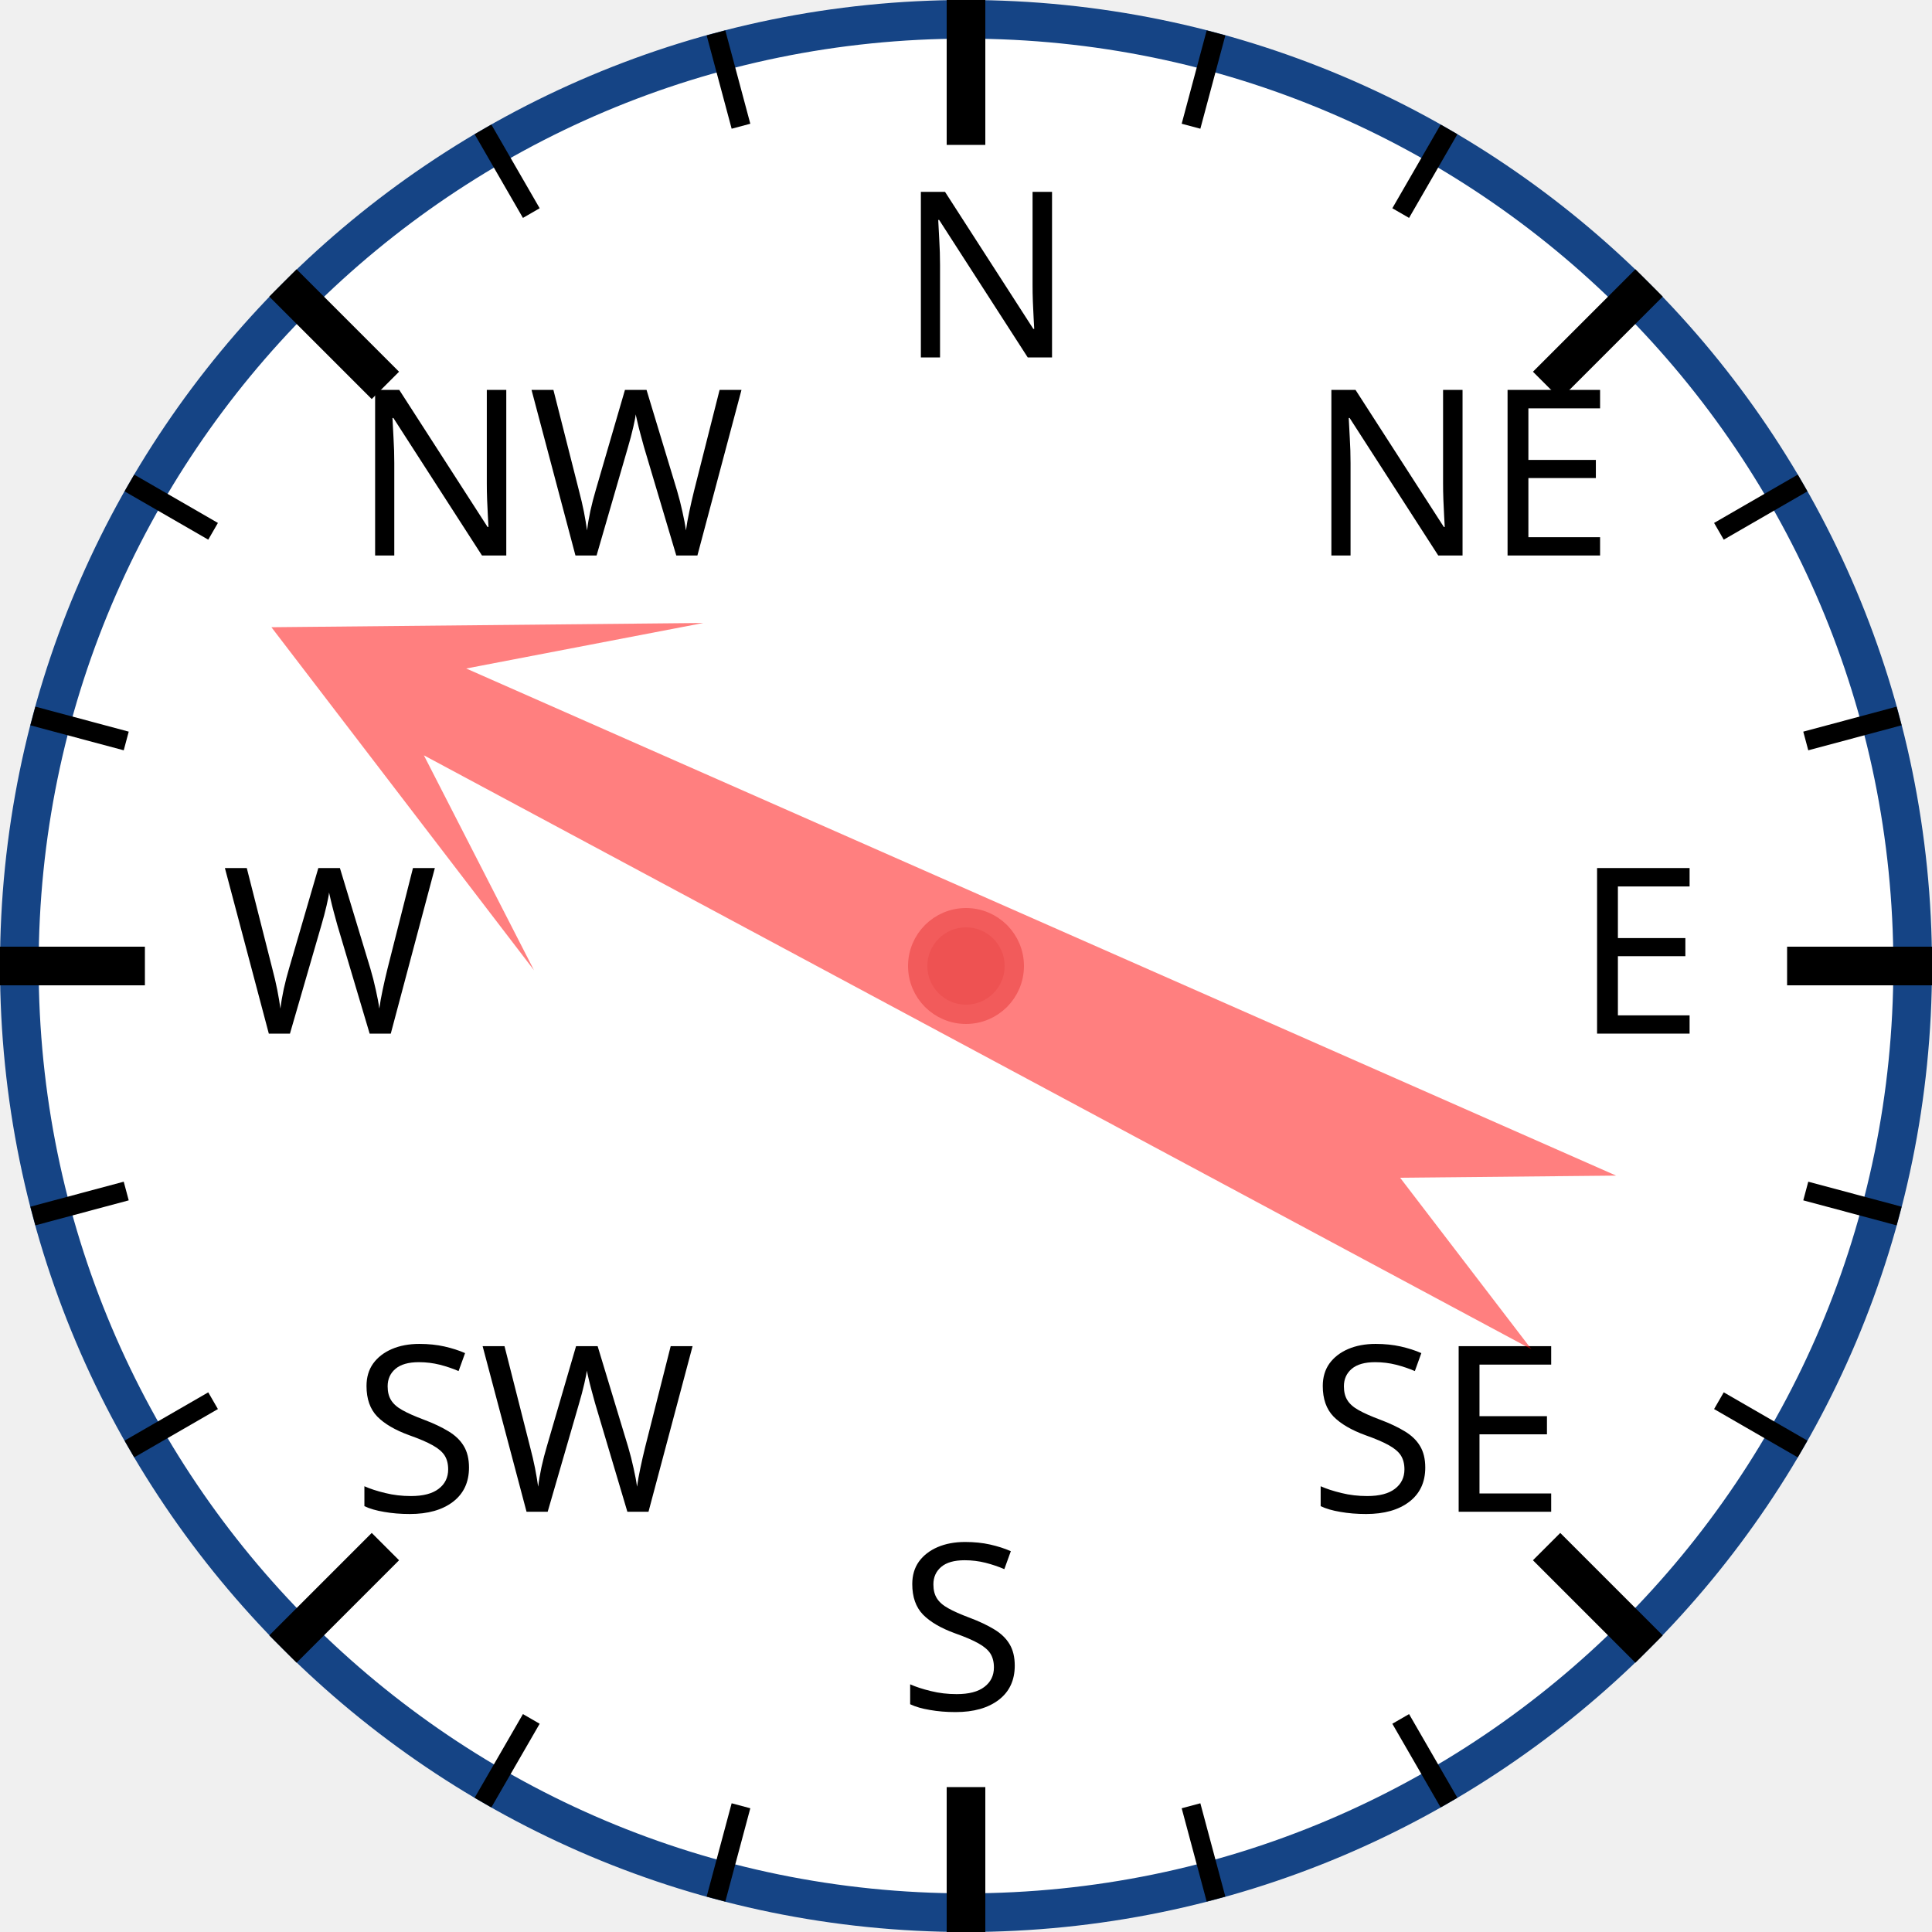
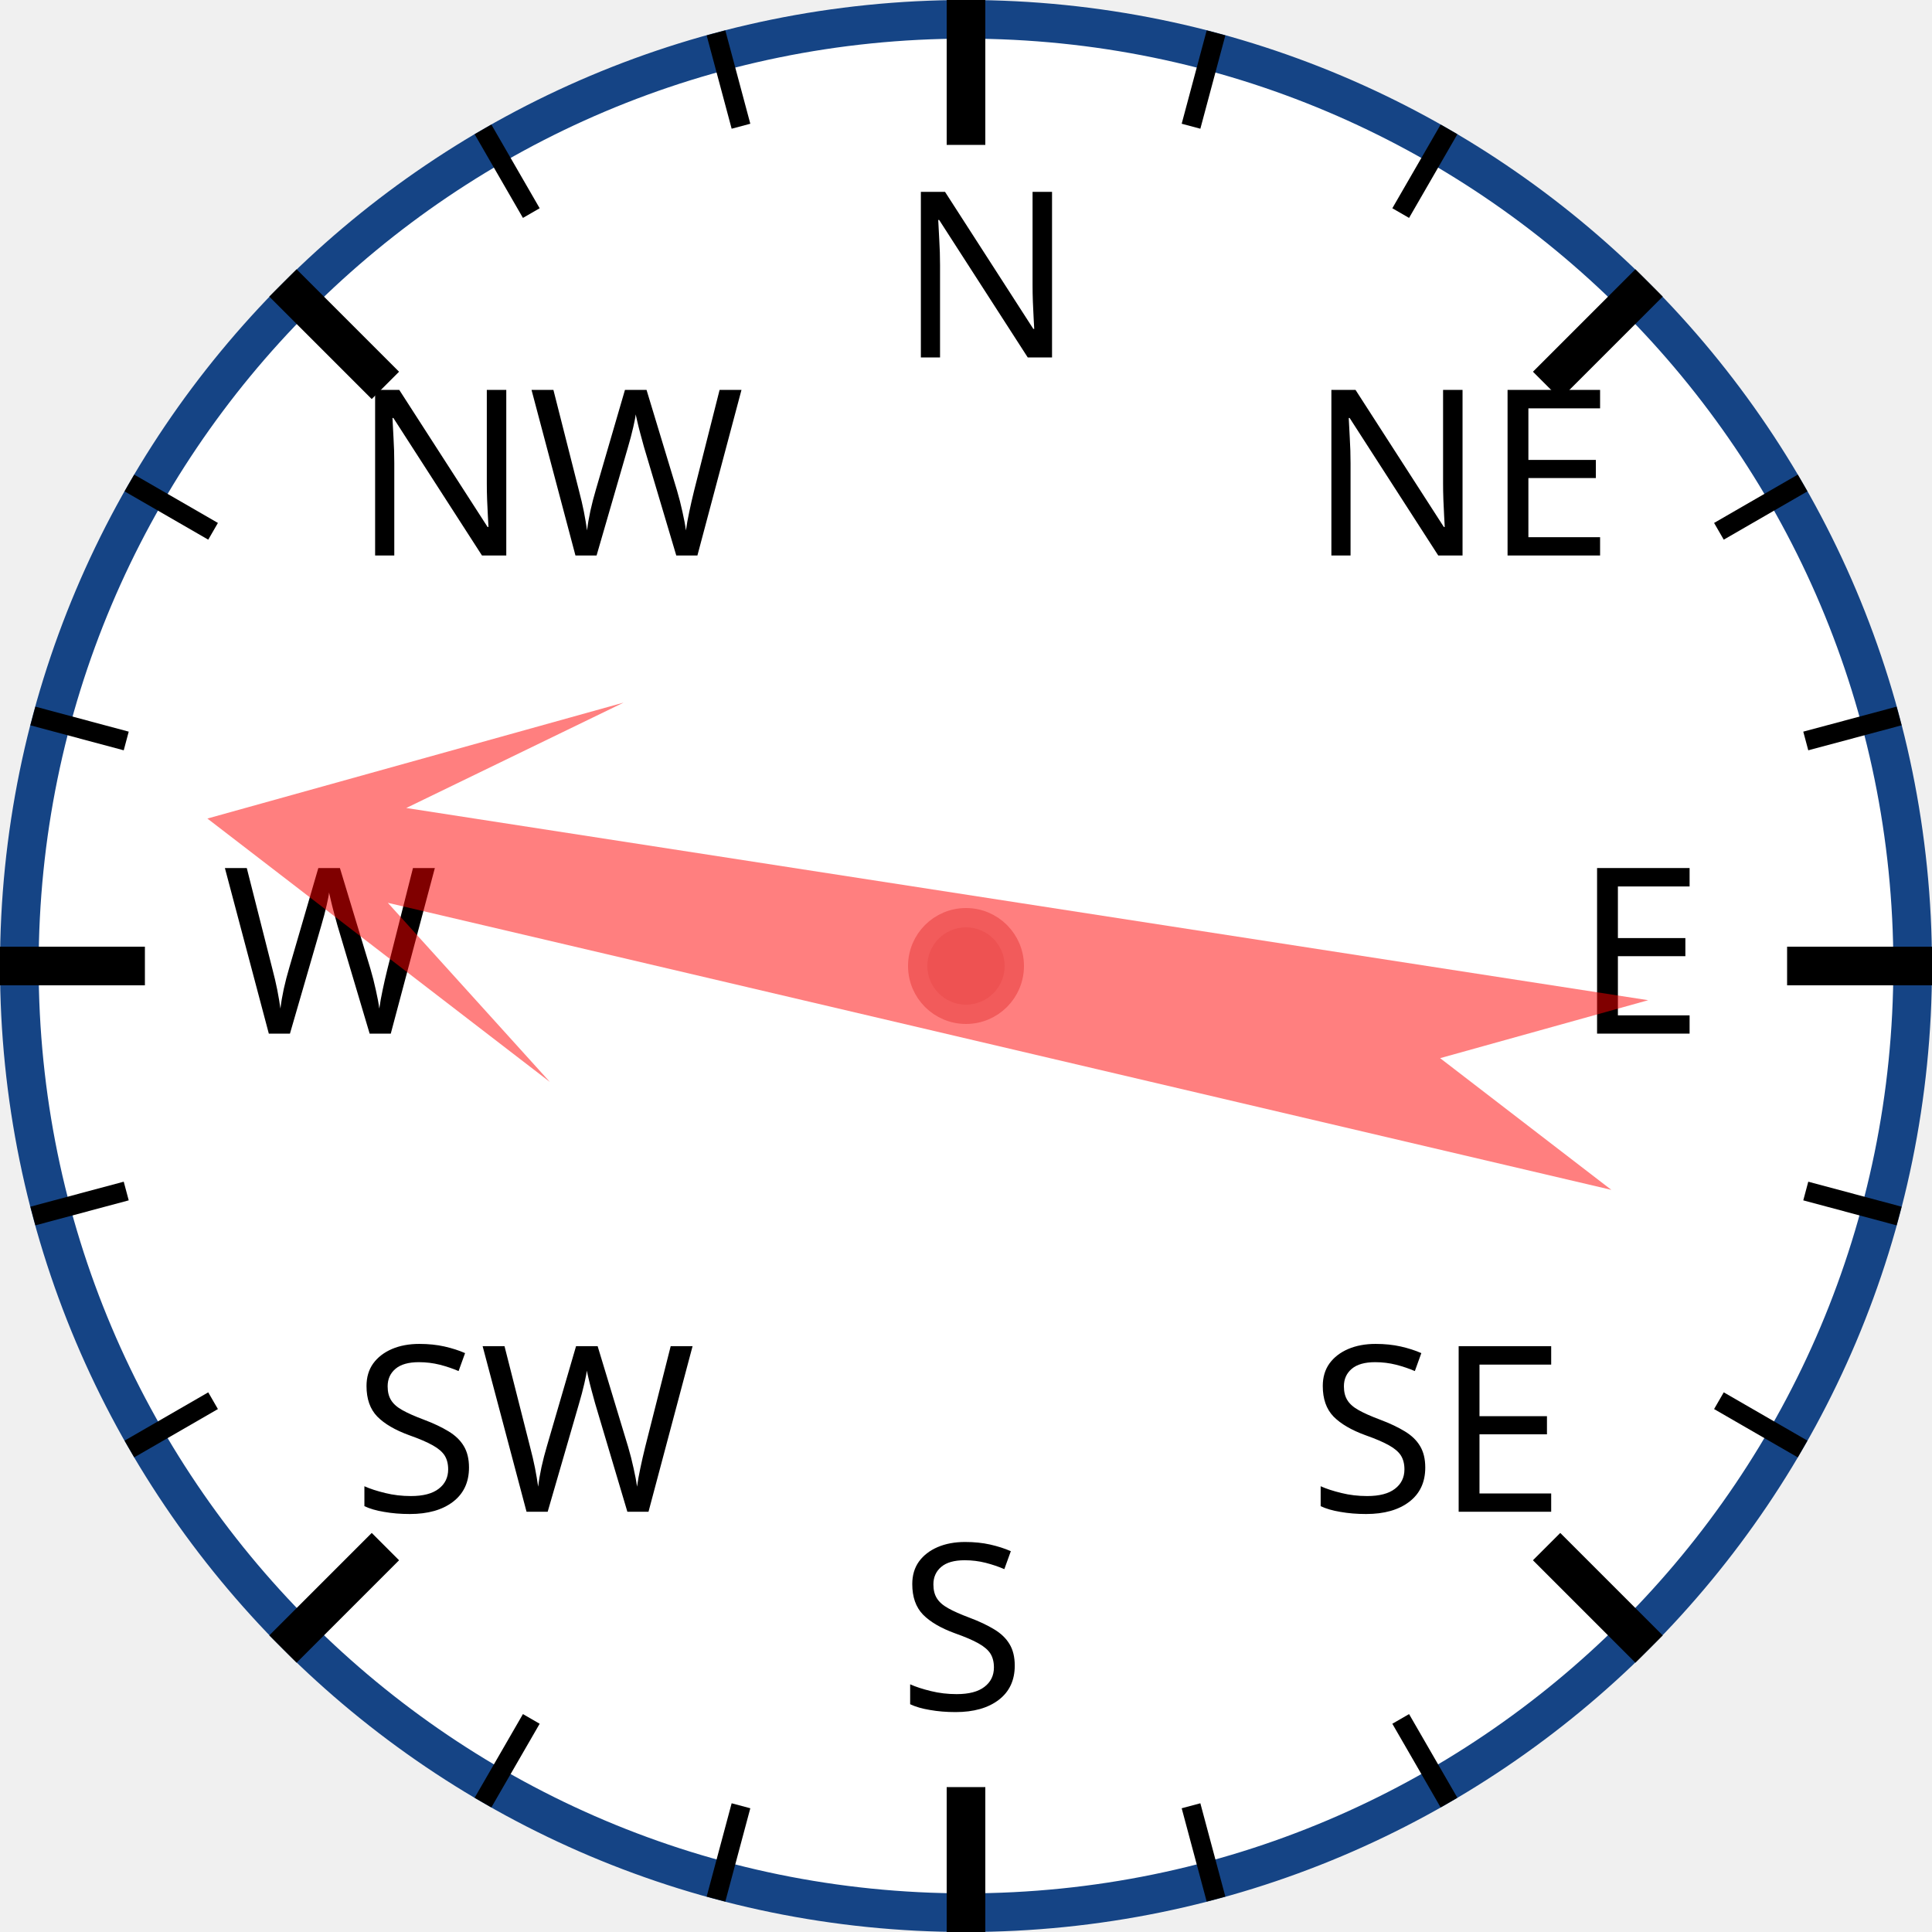
<svg xmlns="http://www.w3.org/2000/svg" width="120px" height="120px" viewBox="0 0 200 200">
  <circle cx="100" cy="100" r="98" style="fill: white; stroke: #154485; stroke-width: 4;" />
  <text x="93.0" y="37.0" style="font-family: sans-serif; font-size: 18pt;">N</text>
  <line x1="100.0" y1="0.0" x2="100.0" y2="15.0" style="stroke: black; stroke-width: 4;" />
  <line x1="74.118" y1="3.407" x2="76.706" y2="13.067" style="stroke: black; stroke-width: 2;" />
  <line x1="50" y1="13.397" x2="55" y2="22.058" style="stroke: black; stroke-width: 2;" />
  <text x="36.503" y="57.503" style="font-family: sans-serif; font-size: 18pt;">NW</text>
  <line x1="29.289" y1="29.289" x2="39.896" y2="39.896" style="stroke: black; stroke-width: 4;" />
  <line x1="13.397" y1="50" x2="22.058" y2="55" style="stroke: black; stroke-width: 2;" />
  <line x1="3.407" y1="74.118" x2="13.067" y2="76.706" style="stroke: black; stroke-width: 2;" />
  <text x="23.0" y="107.0" style="font-family: sans-serif; font-size: 18pt;">W</text>
  <line x1="0.0" y1="100.0" x2="15.0" y2="100.0" style="stroke: black; stroke-width: 4;" />
  <line x1="3.407" y1="125.882" x2="13.067" y2="123.294" style="stroke: black; stroke-width: 2;" />
  <line x1="13.397" y1="150" x2="22.058" y2="145" style="stroke: black; stroke-width: 2;" />
  <text x="36.503" y="156.497" style="font-family: sans-serif; font-size: 18pt;">SW</text>
  <line x1="29.289" y1="170.711" x2="39.896" y2="160.104" style="stroke: black; stroke-width: 4;" />
  <line x1="50" y1="186.603" x2="55" y2="177.942" style="stroke: black; stroke-width: 2;" />
  <line x1="74.118" y1="196.593" x2="76.706" y2="186.933" style="stroke: black; stroke-width: 2;" />
  <text x="93" y="177.0" style="font-family: sans-serif; font-size: 18pt;">S</text>
  <line x1="100" y1="200.0" x2="100" y2="185.0" style="stroke: black; stroke-width: 4;" />
  <line x1="125.882" y1="196.593" x2="123.294" y2="186.933" style="stroke: black; stroke-width: 2;" />
  <line x1="150.0" y1="186.603" x2="145.0" y2="177.942" style="stroke: black; stroke-width: 2;" />
  <text x="135.497" y="156.497" style="font-family: sans-serif; font-size: 18pt;">SE</text>
  <line x1="170.711" y1="170.711" x2="160.104" y2="160.104" style="stroke: black; stroke-width: 4;" />
  <line x1="186.603" y1="150" x2="177.942" y2="145" style="stroke: black; stroke-width: 2;" />
  <line x1="196.593" y1="125.882" x2="186.933" y2="123.294" style="stroke: black; stroke-width: 2;" />
  <text x="163.0" y="107" style="font-family: sans-serif; font-size: 18pt;">E</text>
  <line x1="200.0" y1="100" x2="185.0" y2="100" style="stroke: black; stroke-width: 4;" />
  <line x1="196.593" y1="74.118" x2="186.933" y2="76.706" style="stroke: black; stroke-width: 2;" />
  <line x1="186.603" y1="50" x2="177.942" y2="55" style="stroke: black; stroke-width: 2;" />
  <text x="135.497" y="57.503" style="font-family: sans-serif; font-size: 18pt;">NE</text>
  <line x1="170.711" y1="29.289" x2="160.104" y2="39.896" style="stroke: black; stroke-width: 4;" />
  <line x1="150" y1="13.397" x2="145" y2="22.058" style="stroke: black; stroke-width: 2;" />
  <line x1="125.882" y1="3.407" x2="123.294" y2="13.067" style="stroke: black; stroke-width: 2;" />
-   <polygon points="100 20 120 60 105 40 110 170 100 150 90 170 95 40 80 60" style="fill: red; fill-opacity: 0.5;" transform="rotate(296,100,100)" />
+   <polygon points="100 20 120 60 105 40 110 170 100 150 90 170 95 40 80 60" style="fill: red; fill-opacity: 0.5;" transform="rotate(281,100,100)" />
  <circle cx="100" cy="100" r="5" style="fill: #EE5252; stroke: #F25B5B; stroke-width: 2;" />
</svg>
